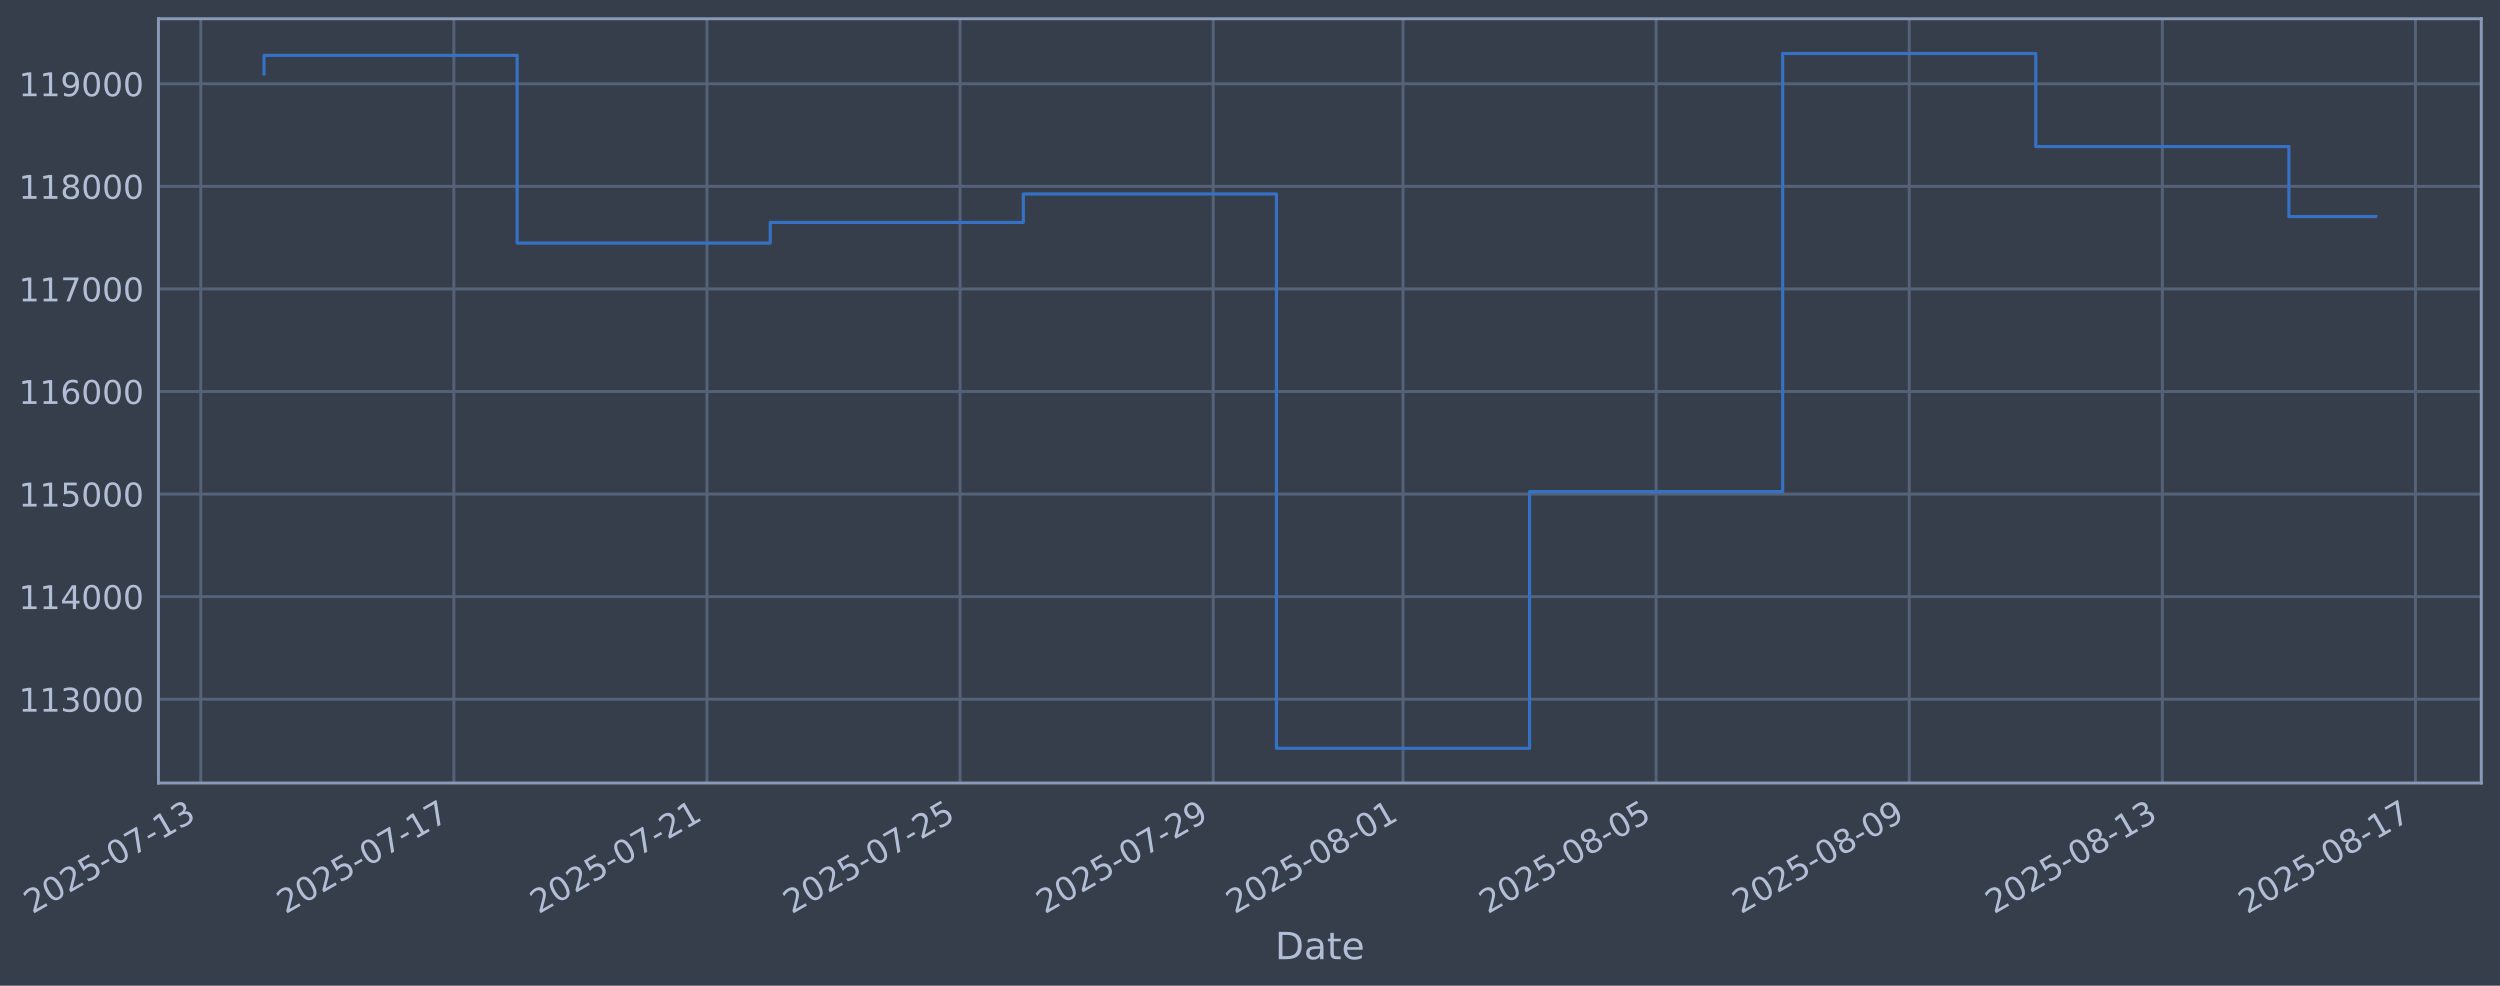
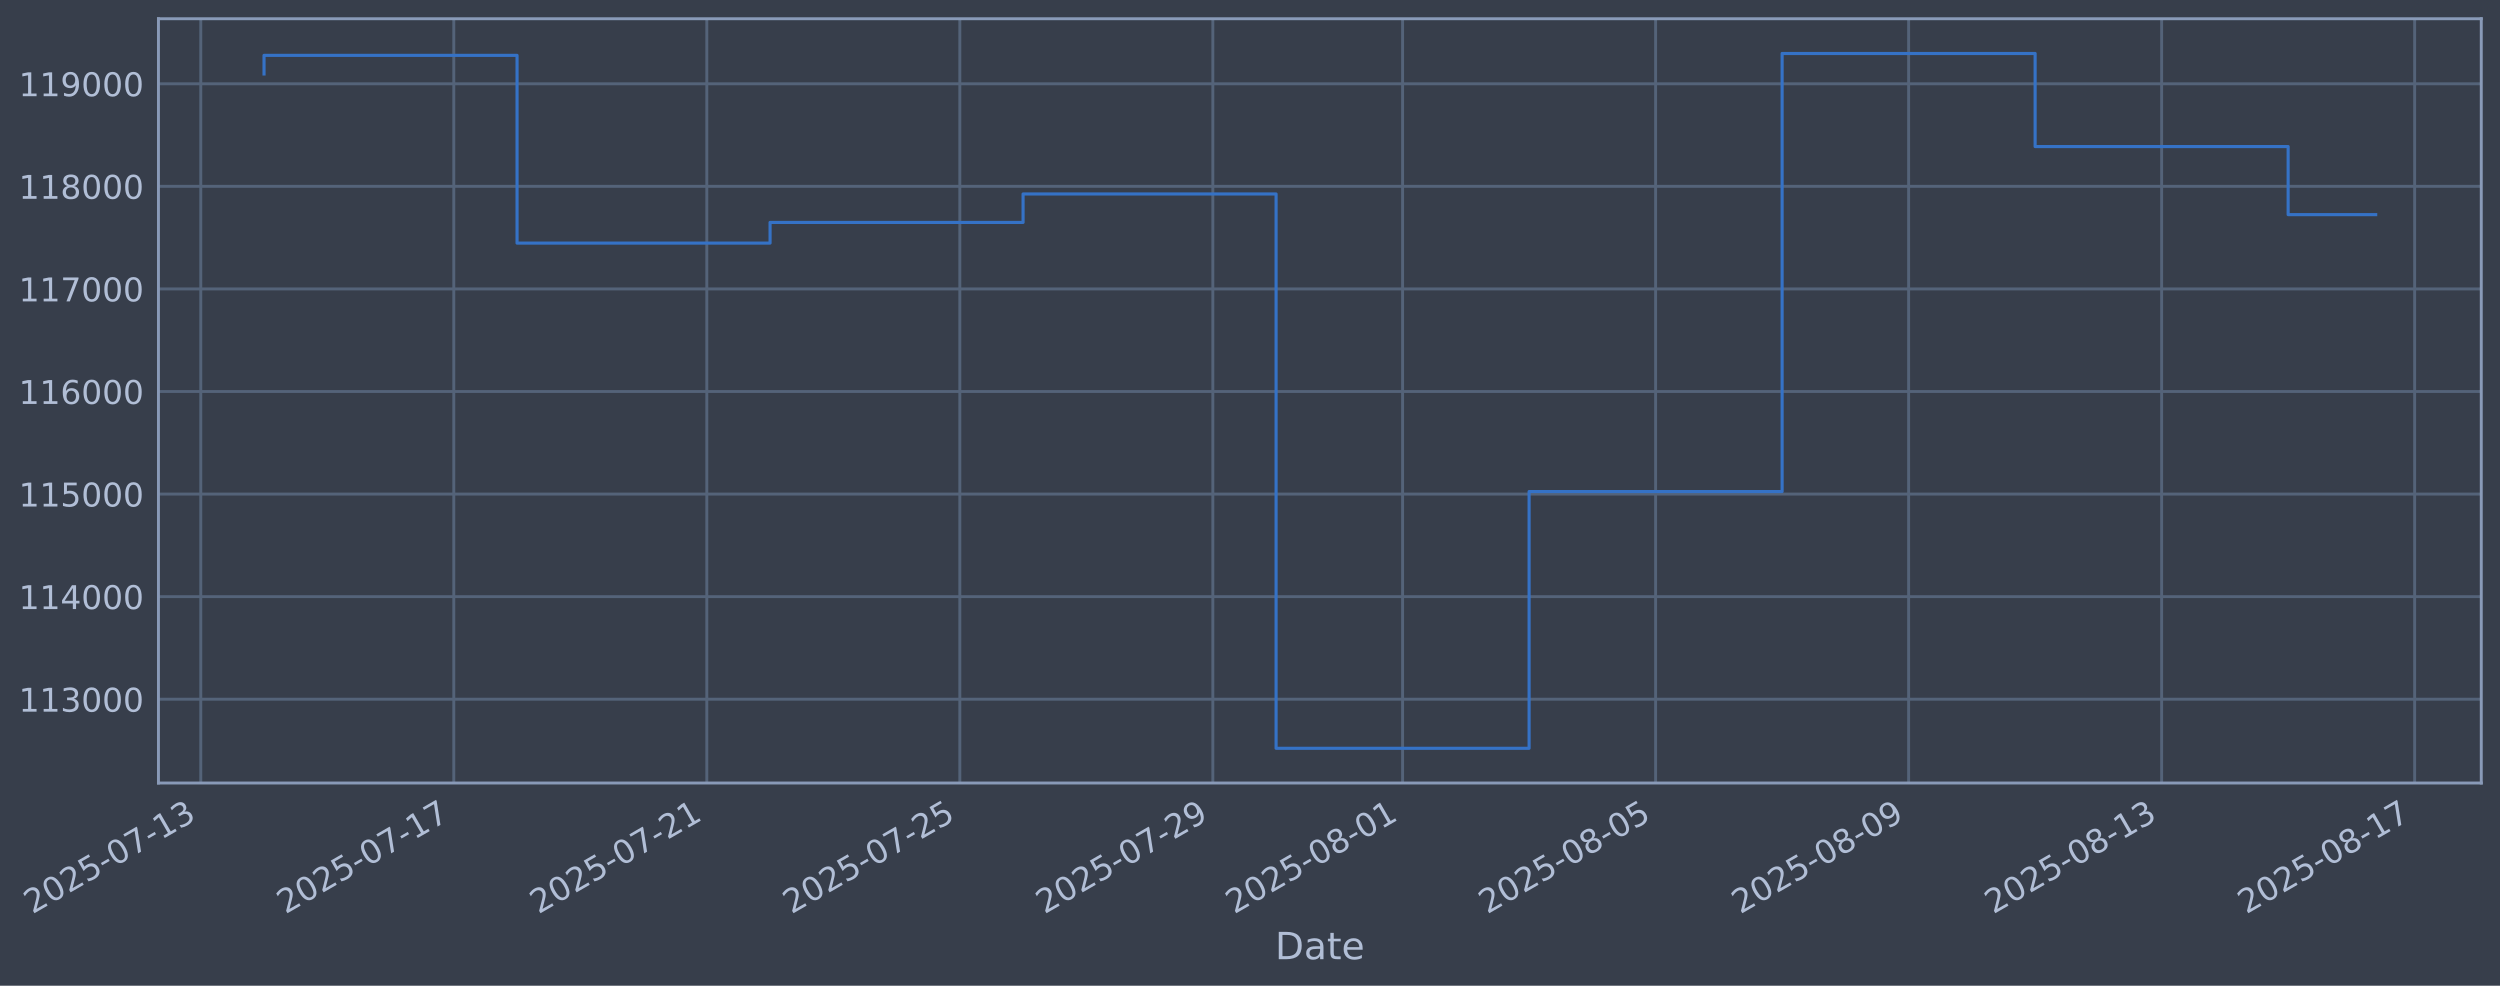
<svg xmlns="http://www.w3.org/2000/svg" xmlns:xlink="http://www.w3.org/1999/xlink" width="960.9pt" height="378.87pt" viewBox="0 0 960.9 378.87" version="1.1">
  <defs>
    <style type="text/css">*{stroke-linejoin: round; stroke-linecap: butt}</style>
  </defs>
  <g id="figure_1">
    <g id="patch_1">
      <path d="M 0 378.87  L 960.9 378.87  L 960.9 0  L 0 0  z " style="fill: #373e4b" />
    </g>
    <g id="axes_1">
      <g id="patch_2">
        <path d="M 60.901 300.96  L 953.701 300.96  L 953.701 7.2  L 60.901 7.2  z " style="fill: #373e4b" />
      </g>
      <g id="matplotlib.axis_1">
        <g id="xtick_1">
          <g id="line2d_1">
-             <path d="M 77.161 300.96  L 77.161 7.2  " clip-path="url(#p3ed5129d6e)" style="fill: none; stroke: #546379; stroke-width: 1.12; stroke-linecap: square" />
+             <path d="M 77.17 300.96  L 77.17 7.2  " clip-path="url(#pca0e3d7dd0)" style="fill: none; stroke: #546379; stroke-width: 1.12; stroke-linecap: square" />
          </g>
          <g id="line2d_2" />
          <g id="text_1">
-             <g style="fill: #b1bed6" transform="translate(12.43557 351.4642) rotate(-30) scale(0.126 -0.126)">
+             <g style="fill: #b1bed6" transform="translate(12.4447 351.4642) rotate(-30) scale(0.126 -0.126)">
              <defs>
                <path id="DejaVuSans-32" d="M 1228 531  L 3431 531  L 3431 0  L 469 0  L 469 531  Q 828 903 1448 1529  Q 2069 2156 2228 2338  Q 2531 2678 2651 2914  Q 2772 3150 2772 3378  Q 2772 3750 2511 3984  Q 2250 4219 1831 4219  Q 1534 4219 1204 4116  Q 875 4013 500 3803  L 500 4441  Q 881 4594 1212 4672  Q 1544 4750 1819 4750  Q 2544 4750 2975 4387  Q 3406 4025 3406 3419  Q 3406 3131 3298 2873  Q 3191 2616 2906 2266  Q 2828 2175 2409 1742  Q 1991 1309 1228 531  z " transform="scale(0.015625)" />
                <path id="DejaVuSans-30" d="M 2034 4250  Q 1547 4250 1301 3770  Q 1056 3291 1056 2328  Q 1056 1369 1301 889  Q 1547 409 2034 409  Q 2525 409 2770 889  Q 3016 1369 3016 2328  Q 3016 3291 2770 3770  Q 2525 4250 2034 4250  z M 2034 4750  Q 2819 4750 3233 4129  Q 3647 3509 3647 2328  Q 3647 1150 3233 529  Q 2819 -91 2034 -91  Q 1250 -91 836 529  Q 422 1150 422 2328  Q 422 3509 836 4129  Q 1250 4750 2034 4750  z " transform="scale(0.015625)" />
                <path id="DejaVuSans-35" d="M 691 4666  L 3169 4666  L 3169 4134  L 1269 4134  L 1269 2991  Q 1406 3038 1543 3061  Q 1681 3084 1819 3084  Q 2600 3084 3056 2656  Q 3513 2228 3513 1497  Q 3513 744 3044 326  Q 2575 -91 1722 -91  Q 1428 -91 1123 -41  Q 819 9 494 109  L 494 744  Q 775 591 1075 516  Q 1375 441 1709 441  Q 2250 441 2565 725  Q 2881 1009 2881 1497  Q 2881 1984 2565 2268  Q 2250 2553 1709 2553  Q 1456 2553 1204 2497  Q 953 2441 691 2322  L 691 4666  z " transform="scale(0.015625)" />
                <path id="DejaVuSans-2d" d="M 313 2009  L 1997 2009  L 1997 1497  L 313 1497  L 313 2009  z " transform="scale(0.015625)" />
                <path id="DejaVuSans-37" d="M 525 4666  L 3525 4666  L 3525 4397  L 1831 0  L 1172 0  L 2766 4134  L 525 4134  L 525 4666  z " transform="scale(0.015625)" />
                <path id="DejaVuSans-31" d="M 794 531  L 1825 531  L 1825 4091  L 703 3866  L 703 4441  L 1819 4666  L 2450 4666  L 2450 531  L 3481 531  L 3481 0  L 794 0  L 794 531  z " transform="scale(0.015625)" />
                <path id="DejaVuSans-33" d="M 2597 2516  Q 3050 2419 3304 2112  Q 3559 1806 3559 1356  Q 3559 666 3084 287  Q 2609 -91 1734 -91  Q 1441 -91 1130 -33  Q 819 25 488 141  L 488 750  Q 750 597 1062 519  Q 1375 441 1716 441  Q 2309 441 2620 675  Q 2931 909 2931 1356  Q 2931 1769 2642 2001  Q 2353 2234 1838 2234  L 1294 2234  L 1294 2753  L 1863 2753  Q 2328 2753 2575 2939  Q 2822 3125 2822 3475  Q 2822 3834 2567 4026  Q 2313 4219 1838 4219  Q 1578 4219 1281 4162  Q 984 4106 628 3988  L 628 4550  Q 988 4650 1302 4700  Q 1616 4750 1894 4750  Q 2613 4750 3031 4423  Q 3450 4097 3450 3541  Q 3450 3153 3228 2886  Q 3006 2619 2597 2516  z " transform="scale(0.015625)" />
              </defs>
              <use xlink:href="#DejaVuSans-32" />
              <use xlink:href="#DejaVuSans-30" transform="translate(63.62305 0)" />
              <use xlink:href="#DejaVuSans-32" transform="translate(127.2461 0)" />
              <use xlink:href="#DejaVuSans-35" transform="translate(190.8691 0)" />
              <use xlink:href="#DejaVuSans-2d" transform="translate(254.4922 0)" />
              <use xlink:href="#DejaVuSans-30" transform="translate(290.5762 0)" />
              <use xlink:href="#DejaVuSans-37" transform="translate(354.1992 0)" />
              <use xlink:href="#DejaVuSans-2d" transform="translate(417.8223 0)" />
              <use xlink:href="#DejaVuSans-31" transform="translate(453.9062 0)" />
              <use xlink:href="#DejaVuSans-33" transform="translate(517.5293 0)" />
            </g>
          </g>
        </g>
        <g id="xtick_2">
          <g id="line2d_3">
-             <path d="M 174.446 300.96  L 174.446 7.2  " clip-path="url(#p3ed5129d6e)" style="fill: none; stroke: #546379; stroke-width: 1.12; stroke-linecap: square" />
+             <path d="M 174.419 300.96  L 174.419 7.2  " clip-path="url(#pca0e3d7dd0)" style="fill: none; stroke: #546379; stroke-width: 1.12; stroke-linecap: square" />
          </g>
          <g id="line2d_4" />
          <g id="text_2">
-             <g style="fill: #b1bed6" transform="translate(109.7205 351.4642) rotate(-30) scale(0.126 -0.126)">
+             <g style="fill: #b1bed6" transform="translate(109.6931 351.4642) rotate(-30) scale(0.126 -0.126)">
              <use xlink:href="#DejaVuSans-32" />
              <use xlink:href="#DejaVuSans-30" transform="translate(63.62305 0)" />
              <use xlink:href="#DejaVuSans-32" transform="translate(127.2461 0)" />
              <use xlink:href="#DejaVuSans-35" transform="translate(190.8691 0)" />
              <use xlink:href="#DejaVuSans-2d" transform="translate(254.4922 0)" />
              <use xlink:href="#DejaVuSans-30" transform="translate(290.5762 0)" />
              <use xlink:href="#DejaVuSans-37" transform="translate(354.1992 0)" />
              <use xlink:href="#DejaVuSans-2d" transform="translate(417.8223 0)" />
              <use xlink:href="#DejaVuSans-31" transform="translate(453.9062 0)" />
              <use xlink:href="#DejaVuSans-37" transform="translate(517.5293 0)" />
            </g>
          </g>
        </g>
        <g id="xtick_3">
          <g id="line2d_5">
-             <path d="M 271.731 300.96  L 271.731 7.2  " clip-path="url(#p3ed5129d6e)" style="fill: none; stroke: #546379; stroke-width: 1.12; stroke-linecap: square" />
+             <path d="M 271.667 300.96  L 271.667 7.2  " clip-path="url(#pca0e3d7dd0)" style="fill: none; stroke: #546379; stroke-width: 1.12; stroke-linecap: square" />
          </g>
          <g id="line2d_6" />
          <g id="text_3">
-             <g style="fill: #b1bed6" transform="translate(207.0055 351.4642) rotate(-30) scale(0.126 -0.126)">
+             <g style="fill: #b1bed6" transform="translate(206.9416 351.4642) rotate(-30) scale(0.126 -0.126)">
              <use xlink:href="#DejaVuSans-32" />
              <use xlink:href="#DejaVuSans-30" transform="translate(63.62305 0)" />
              <use xlink:href="#DejaVuSans-32" transform="translate(127.2461 0)" />
              <use xlink:href="#DejaVuSans-35" transform="translate(190.8691 0)" />
              <use xlink:href="#DejaVuSans-2d" transform="translate(254.4922 0)" />
              <use xlink:href="#DejaVuSans-30" transform="translate(290.5762 0)" />
              <use xlink:href="#DejaVuSans-37" transform="translate(354.1992 0)" />
              <use xlink:href="#DejaVuSans-2d" transform="translate(417.8223 0)" />
              <use xlink:href="#DejaVuSans-32" transform="translate(453.9062 0)" />
              <use xlink:href="#DejaVuSans-31" transform="translate(517.5293 0)" />
            </g>
          </g>
        </g>
        <g id="xtick_4">
          <g id="line2d_7">
-             <path d="M 369.016 300.96  L 369.016 7.2  " clip-path="url(#p3ed5129d6e)" style="fill: none; stroke: #546379; stroke-width: 1.12; stroke-linecap: square" />
+             <path d="M 368.916 300.96  L 368.916 7.2  " clip-path="url(#pca0e3d7dd0)" style="fill: none; stroke: #546379; stroke-width: 1.12; stroke-linecap: square" />
          </g>
          <g id="line2d_8" />
          <g id="text_4">
-             <g style="fill: #b1bed6" transform="translate(304.2905 351.4642) rotate(-30) scale(0.126 -0.126)">
+             <g style="fill: #b1bed6" transform="translate(304.19 351.4642) rotate(-30) scale(0.126 -0.126)">
              <use xlink:href="#DejaVuSans-32" />
              <use xlink:href="#DejaVuSans-30" transform="translate(63.62305 0)" />
              <use xlink:href="#DejaVuSans-32" transform="translate(127.2461 0)" />
              <use xlink:href="#DejaVuSans-35" transform="translate(190.8691 0)" />
              <use xlink:href="#DejaVuSans-2d" transform="translate(254.4922 0)" />
              <use xlink:href="#DejaVuSans-30" transform="translate(290.5762 0)" />
              <use xlink:href="#DejaVuSans-37" transform="translate(354.1992 0)" />
              <use xlink:href="#DejaVuSans-2d" transform="translate(417.8223 0)" />
              <use xlink:href="#DejaVuSans-32" transform="translate(453.9062 0)" />
              <use xlink:href="#DejaVuSans-35" transform="translate(517.5293 0)" />
            </g>
          </g>
        </g>
        <g id="xtick_5">
          <g id="line2d_9">
-             <path d="M 466.301 300.96  L 466.301 7.2  " clip-path="url(#p3ed5129d6e)" style="fill: none; stroke: #546379; stroke-width: 1.12; stroke-linecap: square" />
+             <path d="M 466.164 300.96  L 466.164 7.2  " clip-path="url(#pca0e3d7dd0)" style="fill: none; stroke: #546379; stroke-width: 1.12; stroke-linecap: square" />
          </g>
          <g id="line2d_10" />
          <g id="text_5">
-             <g style="fill: #b1bed6" transform="translate(401.5755 351.4642) rotate(-30) scale(0.126 -0.126)">
+             <g style="fill: #b1bed6" transform="translate(401.4384 351.4642) rotate(-30) scale(0.126 -0.126)">
              <defs>
                <path id="DejaVuSans-39" d="M 703 97  L 703 672  Q 941 559 1184 500  Q 1428 441 1663 441  Q 2288 441 2617 861  Q 2947 1281 2994 2138  Q 2813 1869 2534 1725  Q 2256 1581 1919 1581  Q 1219 1581 811 2004  Q 403 2428 403 3163  Q 403 3881 828 4315  Q 1253 4750 1959 4750  Q 2769 4750 3195 4129  Q 3622 3509 3622 2328  Q 3622 1225 3098 567  Q 2575 -91 1691 -91  Q 1453 -91 1209 -44  Q 966 3 703 97  z M 1959 2075  Q 2384 2075 2632 2365  Q 2881 2656 2881 3163  Q 2881 3666 2632 3958  Q 2384 4250 1959 4250  Q 1534 4250 1286 3958  Q 1038 3666 1038 3163  Q 1038 2656 1286 2365  Q 1534 2075 1959 2075  z " transform="scale(0.015625)" />
              </defs>
              <use xlink:href="#DejaVuSans-32" />
              <use xlink:href="#DejaVuSans-30" transform="translate(63.62305 0)" />
              <use xlink:href="#DejaVuSans-32" transform="translate(127.2461 0)" />
              <use xlink:href="#DejaVuSans-35" transform="translate(190.8691 0)" />
              <use xlink:href="#DejaVuSans-2d" transform="translate(254.4922 0)" />
              <use xlink:href="#DejaVuSans-30" transform="translate(290.5762 0)" />
              <use xlink:href="#DejaVuSans-37" transform="translate(354.1992 0)" />
              <use xlink:href="#DejaVuSans-2d" transform="translate(417.8223 0)" />
              <use xlink:href="#DejaVuSans-32" transform="translate(453.9062 0)" />
              <use xlink:href="#DejaVuSans-39" transform="translate(517.5293 0)" />
            </g>
          </g>
        </g>
        <g id="xtick_6">
          <g id="line2d_11">
-             <path d="M 539.265 300.96  L 539.265 7.2  " clip-path="url(#p3ed5129d6e)" style="fill: none; stroke: #546379; stroke-width: 1.12; stroke-linecap: square" />
+             <path d="M 539.1 300.96  L 539.1 7.2  " clip-path="url(#pca0e3d7dd0)" style="fill: none; stroke: #546379; stroke-width: 1.12; stroke-linecap: square" />
          </g>
          <g id="line2d_12" />
          <g id="text_6">
-             <g style="fill: #b1bed6" transform="translate(474.5392 351.4642) rotate(-30) scale(0.126 -0.126)">
+             <g style="fill: #b1bed6" transform="translate(474.3748 351.4642) rotate(-30) scale(0.126 -0.126)">
              <defs>
                <path id="DejaVuSans-38" d="M 2034 2216  Q 1584 2216 1326 1975  Q 1069 1734 1069 1313  Q 1069 891 1326 650  Q 1584 409 2034 409  Q 2484 409 2743 651  Q 3003 894 3003 1313  Q 3003 1734 2745 1975  Q 2488 2216 2034 2216  z M 1403 2484  Q 997 2584 770 2862  Q 544 3141 544 3541  Q 544 4100 942 4425  Q 1341 4750 2034 4750  Q 2731 4750 3128 4425  Q 3525 4100 3525 3541  Q 3525 3141 3298 2862  Q 3072 2584 2669 2484  Q 3125 2378 3379 2068  Q 3634 1759 3634 1313  Q 3634 634 3220 271  Q 2806 -91 2034 -91  Q 1263 -91 848 271  Q 434 634 434 1313  Q 434 1759 690 2068  Q 947 2378 1403 2484  z M 1172 3481  Q 1172 3119 1398 2916  Q 1625 2713 2034 2713  Q 2441 2713 2670 2916  Q 2900 3119 2900 3481  Q 2900 3844 2670 4047  Q 2441 4250 2034 4250  Q 1625 4250 1398 4047  Q 1172 3844 1172 3481  z " transform="scale(0.015625)" />
              </defs>
              <use xlink:href="#DejaVuSans-32" />
              <use xlink:href="#DejaVuSans-30" transform="translate(63.62305 0)" />
              <use xlink:href="#DejaVuSans-32" transform="translate(127.2461 0)" />
              <use xlink:href="#DejaVuSans-35" transform="translate(190.8691 0)" />
              <use xlink:href="#DejaVuSans-2d" transform="translate(254.4922 0)" />
              <use xlink:href="#DejaVuSans-30" transform="translate(290.5762 0)" />
              <use xlink:href="#DejaVuSans-38" transform="translate(354.1992 0)" />
              <use xlink:href="#DejaVuSans-2d" transform="translate(417.8223 0)" />
              <use xlink:href="#DejaVuSans-30" transform="translate(453.9062 0)" />
              <use xlink:href="#DejaVuSans-31" transform="translate(517.5293 0)" />
            </g>
          </g>
        </g>
        <g id="xtick_7">
          <g id="line2d_13">
-             <path d="M 636.55 300.96  L 636.55 7.2  " clip-path="url(#p3ed5129d6e)" style="fill: none; stroke: #546379; stroke-width: 1.12; stroke-linecap: square" />
+             <path d="M 636.349 300.96  L 636.349 7.2  " clip-path="url(#pca0e3d7dd0)" style="fill: none; stroke: #546379; stroke-width: 1.12; stroke-linecap: square" />
          </g>
          <g id="line2d_14" />
          <g id="text_7">
-             <g style="fill: #b1bed6" transform="translate(571.8242 351.4642) rotate(-30) scale(0.126 -0.126)">
+             <g style="fill: #b1bed6" transform="translate(571.6232 351.4642) rotate(-30) scale(0.126 -0.126)">
              <use xlink:href="#DejaVuSans-32" />
              <use xlink:href="#DejaVuSans-30" transform="translate(63.62305 0)" />
              <use xlink:href="#DejaVuSans-32" transform="translate(127.2461 0)" />
              <use xlink:href="#DejaVuSans-35" transform="translate(190.8691 0)" />
              <use xlink:href="#DejaVuSans-2d" transform="translate(254.4922 0)" />
              <use xlink:href="#DejaVuSans-30" transform="translate(290.5762 0)" />
              <use xlink:href="#DejaVuSans-38" transform="translate(354.1992 0)" />
              <use xlink:href="#DejaVuSans-2d" transform="translate(417.8223 0)" />
              <use xlink:href="#DejaVuSans-30" transform="translate(453.9062 0)" />
              <use xlink:href="#DejaVuSans-35" transform="translate(517.5293 0)" />
            </g>
          </g>
        </g>
        <g id="xtick_8">
          <g id="line2d_15">
-             <path d="M 733.835 300.96  L 733.835 7.2  " clip-path="url(#p3ed5129d6e)" style="fill: none; stroke: #546379; stroke-width: 1.12; stroke-linecap: square" />
+             <path d="M 733.597 300.96  L 733.597 7.2  " clip-path="url(#pca0e3d7dd0)" style="fill: none; stroke: #546379; stroke-width: 1.12; stroke-linecap: square" />
          </g>
          <g id="line2d_16" />
          <g id="text_8">
-             <g style="fill: #b1bed6" transform="translate(669.1092 351.4642) rotate(-30) scale(0.126 -0.126)">
+             <g style="fill: #b1bed6" transform="translate(668.8716 351.4642) rotate(-30) scale(0.126 -0.126)">
              <use xlink:href="#DejaVuSans-32" />
              <use xlink:href="#DejaVuSans-30" transform="translate(63.62305 0)" />
              <use xlink:href="#DejaVuSans-32" transform="translate(127.2461 0)" />
              <use xlink:href="#DejaVuSans-35" transform="translate(190.8691 0)" />
              <use xlink:href="#DejaVuSans-2d" transform="translate(254.4922 0)" />
              <use xlink:href="#DejaVuSans-30" transform="translate(290.5762 0)" />
              <use xlink:href="#DejaVuSans-38" transform="translate(354.1992 0)" />
              <use xlink:href="#DejaVuSans-2d" transform="translate(417.8223 0)" />
              <use xlink:href="#DejaVuSans-30" transform="translate(453.9062 0)" />
              <use xlink:href="#DejaVuSans-39" transform="translate(517.5293 0)" />
            </g>
          </g>
        </g>
        <g id="xtick_9">
          <g id="line2d_17">
-             <path d="M 831.12 300.96  L 831.12 7.2  " clip-path="url(#p3ed5129d6e)" style="fill: none; stroke: #546379; stroke-width: 1.12; stroke-linecap: square" />
+             <path d="M 830.846 300.96  L 830.846 7.2  " clip-path="url(#pca0e3d7dd0)" style="fill: none; stroke: #546379; stroke-width: 1.12; stroke-linecap: square" />
          </g>
          <g id="line2d_18" />
          <g id="text_9">
-             <g style="fill: #b1bed6" transform="translate(766.3941 351.4642) rotate(-30) scale(0.126 -0.126)">
+             <g style="fill: #b1bed6" transform="translate(766.1201 351.4642) rotate(-30) scale(0.126 -0.126)">
              <use xlink:href="#DejaVuSans-32" />
              <use xlink:href="#DejaVuSans-30" transform="translate(63.62305 0)" />
              <use xlink:href="#DejaVuSans-32" transform="translate(127.2461 0)" />
              <use xlink:href="#DejaVuSans-35" transform="translate(190.8691 0)" />
              <use xlink:href="#DejaVuSans-2d" transform="translate(254.4922 0)" />
              <use xlink:href="#DejaVuSans-30" transform="translate(290.5762 0)" />
              <use xlink:href="#DejaVuSans-38" transform="translate(354.1992 0)" />
              <use xlink:href="#DejaVuSans-2d" transform="translate(417.8223 0)" />
              <use xlink:href="#DejaVuSans-31" transform="translate(453.9062 0)" />
              <use xlink:href="#DejaVuSans-33" transform="translate(517.5293 0)" />
            </g>
          </g>
        </g>
        <g id="xtick_10">
          <g id="line2d_19">
-             <path d="M 928.405 300.96  L 928.405 7.2  " clip-path="url(#p3ed5129d6e)" style="fill: none; stroke: #546379; stroke-width: 1.12; stroke-linecap: square" />
+             <path d="M 928.094 300.96  L 928.094 7.2  " clip-path="url(#pca0e3d7dd0)" style="fill: none; stroke: #546379; stroke-width: 1.12; stroke-linecap: square" />
          </g>
          <g id="line2d_20" />
          <g id="text_10">
-             <g style="fill: #b1bed6" transform="translate(863.6791 351.4642) rotate(-30) scale(0.126 -0.126)">
+             <g style="fill: #b1bed6" transform="translate(863.3685 351.4642) rotate(-30) scale(0.126 -0.126)">
              <use xlink:href="#DejaVuSans-32" />
              <use xlink:href="#DejaVuSans-30" transform="translate(63.62305 0)" />
              <use xlink:href="#DejaVuSans-32" transform="translate(127.2461 0)" />
              <use xlink:href="#DejaVuSans-35" transform="translate(190.8691 0)" />
              <use xlink:href="#DejaVuSans-2d" transform="translate(254.4922 0)" />
              <use xlink:href="#DejaVuSans-30" transform="translate(290.5762 0)" />
              <use xlink:href="#DejaVuSans-38" transform="translate(354.1992 0)" />
              <use xlink:href="#DejaVuSans-2d" transform="translate(417.8223 0)" />
              <use xlink:href="#DejaVuSans-31" transform="translate(453.9062 0)" />
              <use xlink:href="#DejaVuSans-37" transform="translate(517.5293 0)" />
            </g>
          </g>
        </g>
        <g id="text_11">
          <g style="fill: #b1bed6" transform="translate(490.0914 368.6753) scale(0.144 -0.144)">
            <defs>
              <path id="DejaVuSans-44" d="M 1259 4147  L 1259 519  L 2022 519  Q 2988 519 3436 956  Q 3884 1394 3884 2338  Q 3884 3275 3436 3711  Q 2988 4147 2022 4147  L 1259 4147  z M 628 4666  L 1925 4666  Q 3281 4666 3915 4102  Q 4550 3538 4550 2338  Q 4550 1131 3912 565  Q 3275 0 1925 0  L 628 0  L 628 4666  z " transform="scale(0.015625)" />
              <path id="DejaVuSans-61" d="M 2194 1759  Q 1497 1759 1228 1600  Q 959 1441 959 1056  Q 959 750 1161 570  Q 1363 391 1709 391  Q 2188 391 2477 730  Q 2766 1069 2766 1631  L 2766 1759  L 2194 1759  z M 3341 1997  L 3341 0  L 2766 0  L 2766 531  Q 2569 213 2275 61  Q 1981 -91 1556 -91  Q 1019 -91 701 211  Q 384 513 384 1019  Q 384 1609 779 1909  Q 1175 2209 1959 2209  L 2766 2209  L 2766 2266  Q 2766 2663 2505 2880  Q 2244 3097 1772 3097  Q 1472 3097 1187 3025  Q 903 2953 641 2809  L 641 3341  Q 956 3463 1253 3523  Q 1550 3584 1831 3584  Q 2591 3584 2966 3190  Q 3341 2797 3341 1997  z " transform="scale(0.015625)" />
              <path id="DejaVuSans-74" d="M 1172 4494  L 1172 3500  L 2356 3500  L 2356 3053  L 1172 3053  L 1172 1153  Q 1172 725 1289 603  Q 1406 481 1766 481  L 2356 481  L 2356 0  L 1766 0  Q 1100 0 847 248  Q 594 497 594 1153  L 594 3053  L 172 3053  L 172 3500  L 594 3500  L 594 4494  L 1172 4494  z " transform="scale(0.015625)" />
              <path id="DejaVuSans-65" d="M 3597 1894  L 3597 1613  L 953 1613  Q 991 1019 1311 708  Q 1631 397 2203 397  Q 2534 397 2845 478  Q 3156 559 3463 722  L 3463 178  Q 3153 47 2828 -22  Q 2503 -91 2169 -91  Q 1331 -91 842 396  Q 353 884 353 1716  Q 353 2575 817 3079  Q 1281 3584 2069 3584  Q 2775 3584 3186 3129  Q 3597 2675 3597 1894  z M 3022 2063  Q 3016 2534 2758 2815  Q 2500 3097 2075 3097  Q 1594 3097 1305 2825  Q 1016 2553 972 2059  L 3022 2063  z " transform="scale(0.015625)" />
            </defs>
            <use xlink:href="#DejaVuSans-44" />
            <use xlink:href="#DejaVuSans-61" transform="translate(77.00195 0)" />
            <use xlink:href="#DejaVuSans-74" transform="translate(138.2812 0)" />
            <use xlink:href="#DejaVuSans-65" transform="translate(177.4902 0)" />
          </g>
        </g>
      </g>
      <g id="matplotlib.axis_2">
        <g id="ytick_1">
          <g id="line2d_21">
-             <path d="M 60.901 268.75  L 953.701 268.75  " clip-path="url(#p3ed5129d6e)" style="fill: none; stroke: #546379; stroke-width: 1.12; stroke-linecap: square" />
+             <path d="M 60.901 268.75  L 953.701 268.75  " clip-path="url(#pca0e3d7dd0)" style="fill: none; stroke: #546379; stroke-width: 1.12; stroke-linecap: square" />
          </g>
          <g id="line2d_22" />
          <g id="text_12">
            <g style="fill: #b1bed6" transform="translate(7.2 273.5373) scale(0.126 -0.126)">
              <use xlink:href="#DejaVuSans-31" />
              <use xlink:href="#DejaVuSans-31" transform="translate(63.62305 0)" />
              <use xlink:href="#DejaVuSans-33" transform="translate(127.2461 0)" />
              <use xlink:href="#DejaVuSans-30" transform="translate(190.8691 0)" />
              <use xlink:href="#DejaVuSans-30" transform="translate(254.4922 0)" />
              <use xlink:href="#DejaVuSans-30" transform="translate(318.1152 0)" />
            </g>
          </g>
        </g>
        <g id="ytick_2">
          <g id="line2d_23">
-             <path d="M 60.901 229.325  L 953.701 229.325  " clip-path="url(#p3ed5129d6e)" style="fill: none; stroke: #546379; stroke-width: 1.12; stroke-linecap: square" />
+             <path d="M 60.901 229.325  L 953.701 229.325  " clip-path="url(#pca0e3d7dd0)" style="fill: none; stroke: #546379; stroke-width: 1.12; stroke-linecap: square" />
          </g>
          <g id="line2d_24" />
          <g id="text_13">
            <g style="fill: #b1bed6" transform="translate(7.2 234.1122) scale(0.126 -0.126)">
              <defs>
                <path id="DejaVuSans-34" d="M 2419 4116  L 825 1625  L 2419 1625  L 2419 4116  z M 2253 4666  L 3047 4666  L 3047 1625  L 3713 1625  L 3713 1100  L 3047 1100  L 3047 0  L 2419 0  L 2419 1100  L 313 1100  L 313 1709  L 2253 4666  z " transform="scale(0.015625)" />
              </defs>
              <use xlink:href="#DejaVuSans-31" />
              <use xlink:href="#DejaVuSans-31" transform="translate(63.62305 0)" />
              <use xlink:href="#DejaVuSans-34" transform="translate(127.2461 0)" />
              <use xlink:href="#DejaVuSans-30" transform="translate(190.8691 0)" />
              <use xlink:href="#DejaVuSans-30" transform="translate(254.4922 0)" />
              <use xlink:href="#DejaVuSans-30" transform="translate(318.1152 0)" />
            </g>
          </g>
        </g>
        <g id="ytick_3">
          <g id="line2d_25">
-             <path d="M 60.901 189.9  L 953.701 189.9  " clip-path="url(#p3ed5129d6e)" style="fill: none; stroke: #546379; stroke-width: 1.12; stroke-linecap: square" />
+             <path d="M 60.901 189.9  L 953.701 189.9  " clip-path="url(#pca0e3d7dd0)" style="fill: none; stroke: #546379; stroke-width: 1.12; stroke-linecap: square" />
          </g>
          <g id="line2d_26" />
          <g id="text_14">
            <g style="fill: #b1bed6" transform="translate(7.2 194.6871) scale(0.126 -0.126)">
              <use xlink:href="#DejaVuSans-31" />
              <use xlink:href="#DejaVuSans-31" transform="translate(63.62305 0)" />
              <use xlink:href="#DejaVuSans-35" transform="translate(127.2461 0)" />
              <use xlink:href="#DejaVuSans-30" transform="translate(190.8691 0)" />
              <use xlink:href="#DejaVuSans-30" transform="translate(254.4922 0)" />
              <use xlink:href="#DejaVuSans-30" transform="translate(318.1152 0)" />
            </g>
          </g>
        </g>
        <g id="ytick_4">
          <g id="line2d_27">
-             <path d="M 60.901 150.475  L 953.701 150.475  " clip-path="url(#p3ed5129d6e)" style="fill: none; stroke: #546379; stroke-width: 1.12; stroke-linecap: square" />
+             <path d="M 60.901 150.475  L 953.701 150.475  " clip-path="url(#pca0e3d7dd0)" style="fill: none; stroke: #546379; stroke-width: 1.12; stroke-linecap: square" />
          </g>
          <g id="line2d_28" />
          <g id="text_15">
            <g style="fill: #b1bed6" transform="translate(7.2 155.262) scale(0.126 -0.126)">
              <defs>
                <path id="DejaVuSans-36" d="M 2113 2584  Q 1688 2584 1439 2293  Q 1191 2003 1191 1497  Q 1191 994 1439 701  Q 1688 409 2113 409  Q 2538 409 2786 701  Q 3034 994 3034 1497  Q 3034 2003 2786 2293  Q 2538 2584 2113 2584  z M 3366 4563  L 3366 3988  Q 3128 4100 2886 4159  Q 2644 4219 2406 4219  Q 1781 4219 1451 3797  Q 1122 3375 1075 2522  Q 1259 2794 1537 2939  Q 1816 3084 2150 3084  Q 2853 3084 3261 2657  Q 3669 2231 3669 1497  Q 3669 778 3244 343  Q 2819 -91 2113 -91  Q 1303 -91 875 529  Q 447 1150 447 2328  Q 447 3434 972 4092  Q 1497 4750 2381 4750  Q 2619 4750 2861 4703  Q 3103 4656 3366 4563  z " transform="scale(0.015625)" />
              </defs>
              <use xlink:href="#DejaVuSans-31" />
              <use xlink:href="#DejaVuSans-31" transform="translate(63.62305 0)" />
              <use xlink:href="#DejaVuSans-36" transform="translate(127.2461 0)" />
              <use xlink:href="#DejaVuSans-30" transform="translate(190.8691 0)" />
              <use xlink:href="#DejaVuSans-30" transform="translate(254.4922 0)" />
              <use xlink:href="#DejaVuSans-30" transform="translate(318.1152 0)" />
            </g>
          </g>
        </g>
        <g id="ytick_5">
          <g id="line2d_29">
-             <path d="M 60.901 111.05  L 953.701 111.05  " clip-path="url(#p3ed5129d6e)" style="fill: none; stroke: #546379; stroke-width: 1.12; stroke-linecap: square" />
+             <path d="M 60.901 111.05  L 953.701 111.05  " clip-path="url(#pca0e3d7dd0)" style="fill: none; stroke: #546379; stroke-width: 1.12; stroke-linecap: square" />
          </g>
          <g id="line2d_30" />
          <g id="text_16">
            <g style="fill: #b1bed6" transform="translate(7.2 115.8369) scale(0.126 -0.126)">
              <use xlink:href="#DejaVuSans-31" />
              <use xlink:href="#DejaVuSans-31" transform="translate(63.62305 0)" />
              <use xlink:href="#DejaVuSans-37" transform="translate(127.2461 0)" />
              <use xlink:href="#DejaVuSans-30" transform="translate(190.8691 0)" />
              <use xlink:href="#DejaVuSans-30" transform="translate(254.4922 0)" />
              <use xlink:href="#DejaVuSans-30" transform="translate(318.1152 0)" />
            </g>
          </g>
        </g>
        <g id="ytick_6">
          <g id="line2d_31">
-             <path d="M 60.901 71.625  L 953.701 71.625  " clip-path="url(#p3ed5129d6e)" style="fill: none; stroke: #546379; stroke-width: 1.12; stroke-linecap: square" />
+             <path d="M 60.901 71.625  L 953.701 71.625  " clip-path="url(#pca0e3d7dd0)" style="fill: none; stroke: #546379; stroke-width: 1.12; stroke-linecap: square" />
          </g>
          <g id="line2d_32" />
          <g id="text_17">
            <g style="fill: #b1bed6" transform="translate(7.2 76.4118) scale(0.126 -0.126)">
              <use xlink:href="#DejaVuSans-31" />
              <use xlink:href="#DejaVuSans-31" transform="translate(63.62305 0)" />
              <use xlink:href="#DejaVuSans-38" transform="translate(127.2461 0)" />
              <use xlink:href="#DejaVuSans-30" transform="translate(190.8691 0)" />
              <use xlink:href="#DejaVuSans-30" transform="translate(254.4922 0)" />
              <use xlink:href="#DejaVuSans-30" transform="translate(318.1152 0)" />
            </g>
          </g>
        </g>
        <g id="ytick_7">
          <g id="line2d_33">
-             <path d="M 60.901 32.2  L 953.701 32.2  " clip-path="url(#p3ed5129d6e)" style="fill: none; stroke: #546379; stroke-width: 1.12; stroke-linecap: square" />
+             <path d="M 60.901 32.2  L 953.701 32.2  " clip-path="url(#pca0e3d7dd0)" style="fill: none; stroke: #546379; stroke-width: 1.12; stroke-linecap: square" />
          </g>
          <g id="line2d_34" />
          <g id="text_18">
            <g style="fill: #b1bed6" transform="translate(7.2 36.9867) scale(0.126 -0.126)">
              <use xlink:href="#DejaVuSans-31" />
              <use xlink:href="#DejaVuSans-31" transform="translate(63.62305 0)" />
              <use xlink:href="#DejaVuSans-39" transform="translate(127.2461 0)" />
              <use xlink:href="#DejaVuSans-30" transform="translate(190.8691 0)" />
              <use xlink:href="#DejaVuSans-30" transform="translate(254.4922 0)" />
              <use xlink:href="#DejaVuSans-30" transform="translate(318.1152 0)" />
            </g>
          </g>
        </g>
      </g>
      <g id="line2d_35">
-         <path d="M 101.482 28.439  L 101.482 21.285  L 198.767 21.285  L 198.767 93.435  L 296.052 93.435  L 296.052 85.489  L 393.337 85.489  L 393.337 74.56  L 490.622 74.56  L 490.622 287.607  L 587.907 287.607  L 587.907 188.936  L 685.192 188.936  L 685.192 20.553  L 782.477 20.553  L 782.477 56.332  L 879.762 56.332  L 879.762 83.241  L 913.119 83.241  " clip-path="url(#p3ed5129d6e)" style="fill: none; stroke: #3572c6; stroke-width: 1.2; stroke-linecap: square" />
+         <path d="M 101.482 28.439  L 101.482 21.285  L 198.731 21.285  L 198.731 93.435  L 295.979 93.435  L 295.979 85.489  L 393.228 85.489  L 393.228 74.56  L 490.476 74.56  L 490.476 287.607  L 587.724 287.607  L 587.724 188.936  L 684.973 188.936  L 684.973 20.553  L 782.221 20.553  L 782.221 56.332  L 879.47 56.332  L 879.47 82.495  L 913.119 82.495  " clip-path="url(#pca0e3d7dd0)" style="fill: none; stroke: #3572c6; stroke-width: 1.2; stroke-linecap: square" />
      </g>
      <g id="patch_3">
        <path d="M 60.901 300.96  L 60.901 7.2  " style="fill: none; stroke: #899ab8; stroke-width: 1.12; stroke-linejoin: miter; stroke-linecap: square" />
      </g>
      <g id="patch_4">
        <path d="M 953.701 300.96  L 953.701 7.2  " style="fill: none; stroke: #899ab8; stroke-width: 1.12; stroke-linejoin: miter; stroke-linecap: square" />
      </g>
      <g id="patch_5">
        <path d="M 60.901 300.96  L 953.701 300.96  " style="fill: none; stroke: #899ab8; stroke-width: 1.12; stroke-linejoin: miter; stroke-linecap: square" />
      </g>
      <g id="patch_6">
        <path d="M 60.901 7.2  L 953.701 7.2  " style="fill: none; stroke: #899ab8; stroke-width: 1.12; stroke-linejoin: miter; stroke-linecap: square" />
      </g>
    </g>
  </g>
  <defs>
-     <clipPath id="p3ed5129d6e">
+     <clipPath id="pca0e3d7dd0">
      <rect x="60.901" y="7.2" width="892.8" height="293.76" />
    </clipPath>
  </defs>
</svg>
